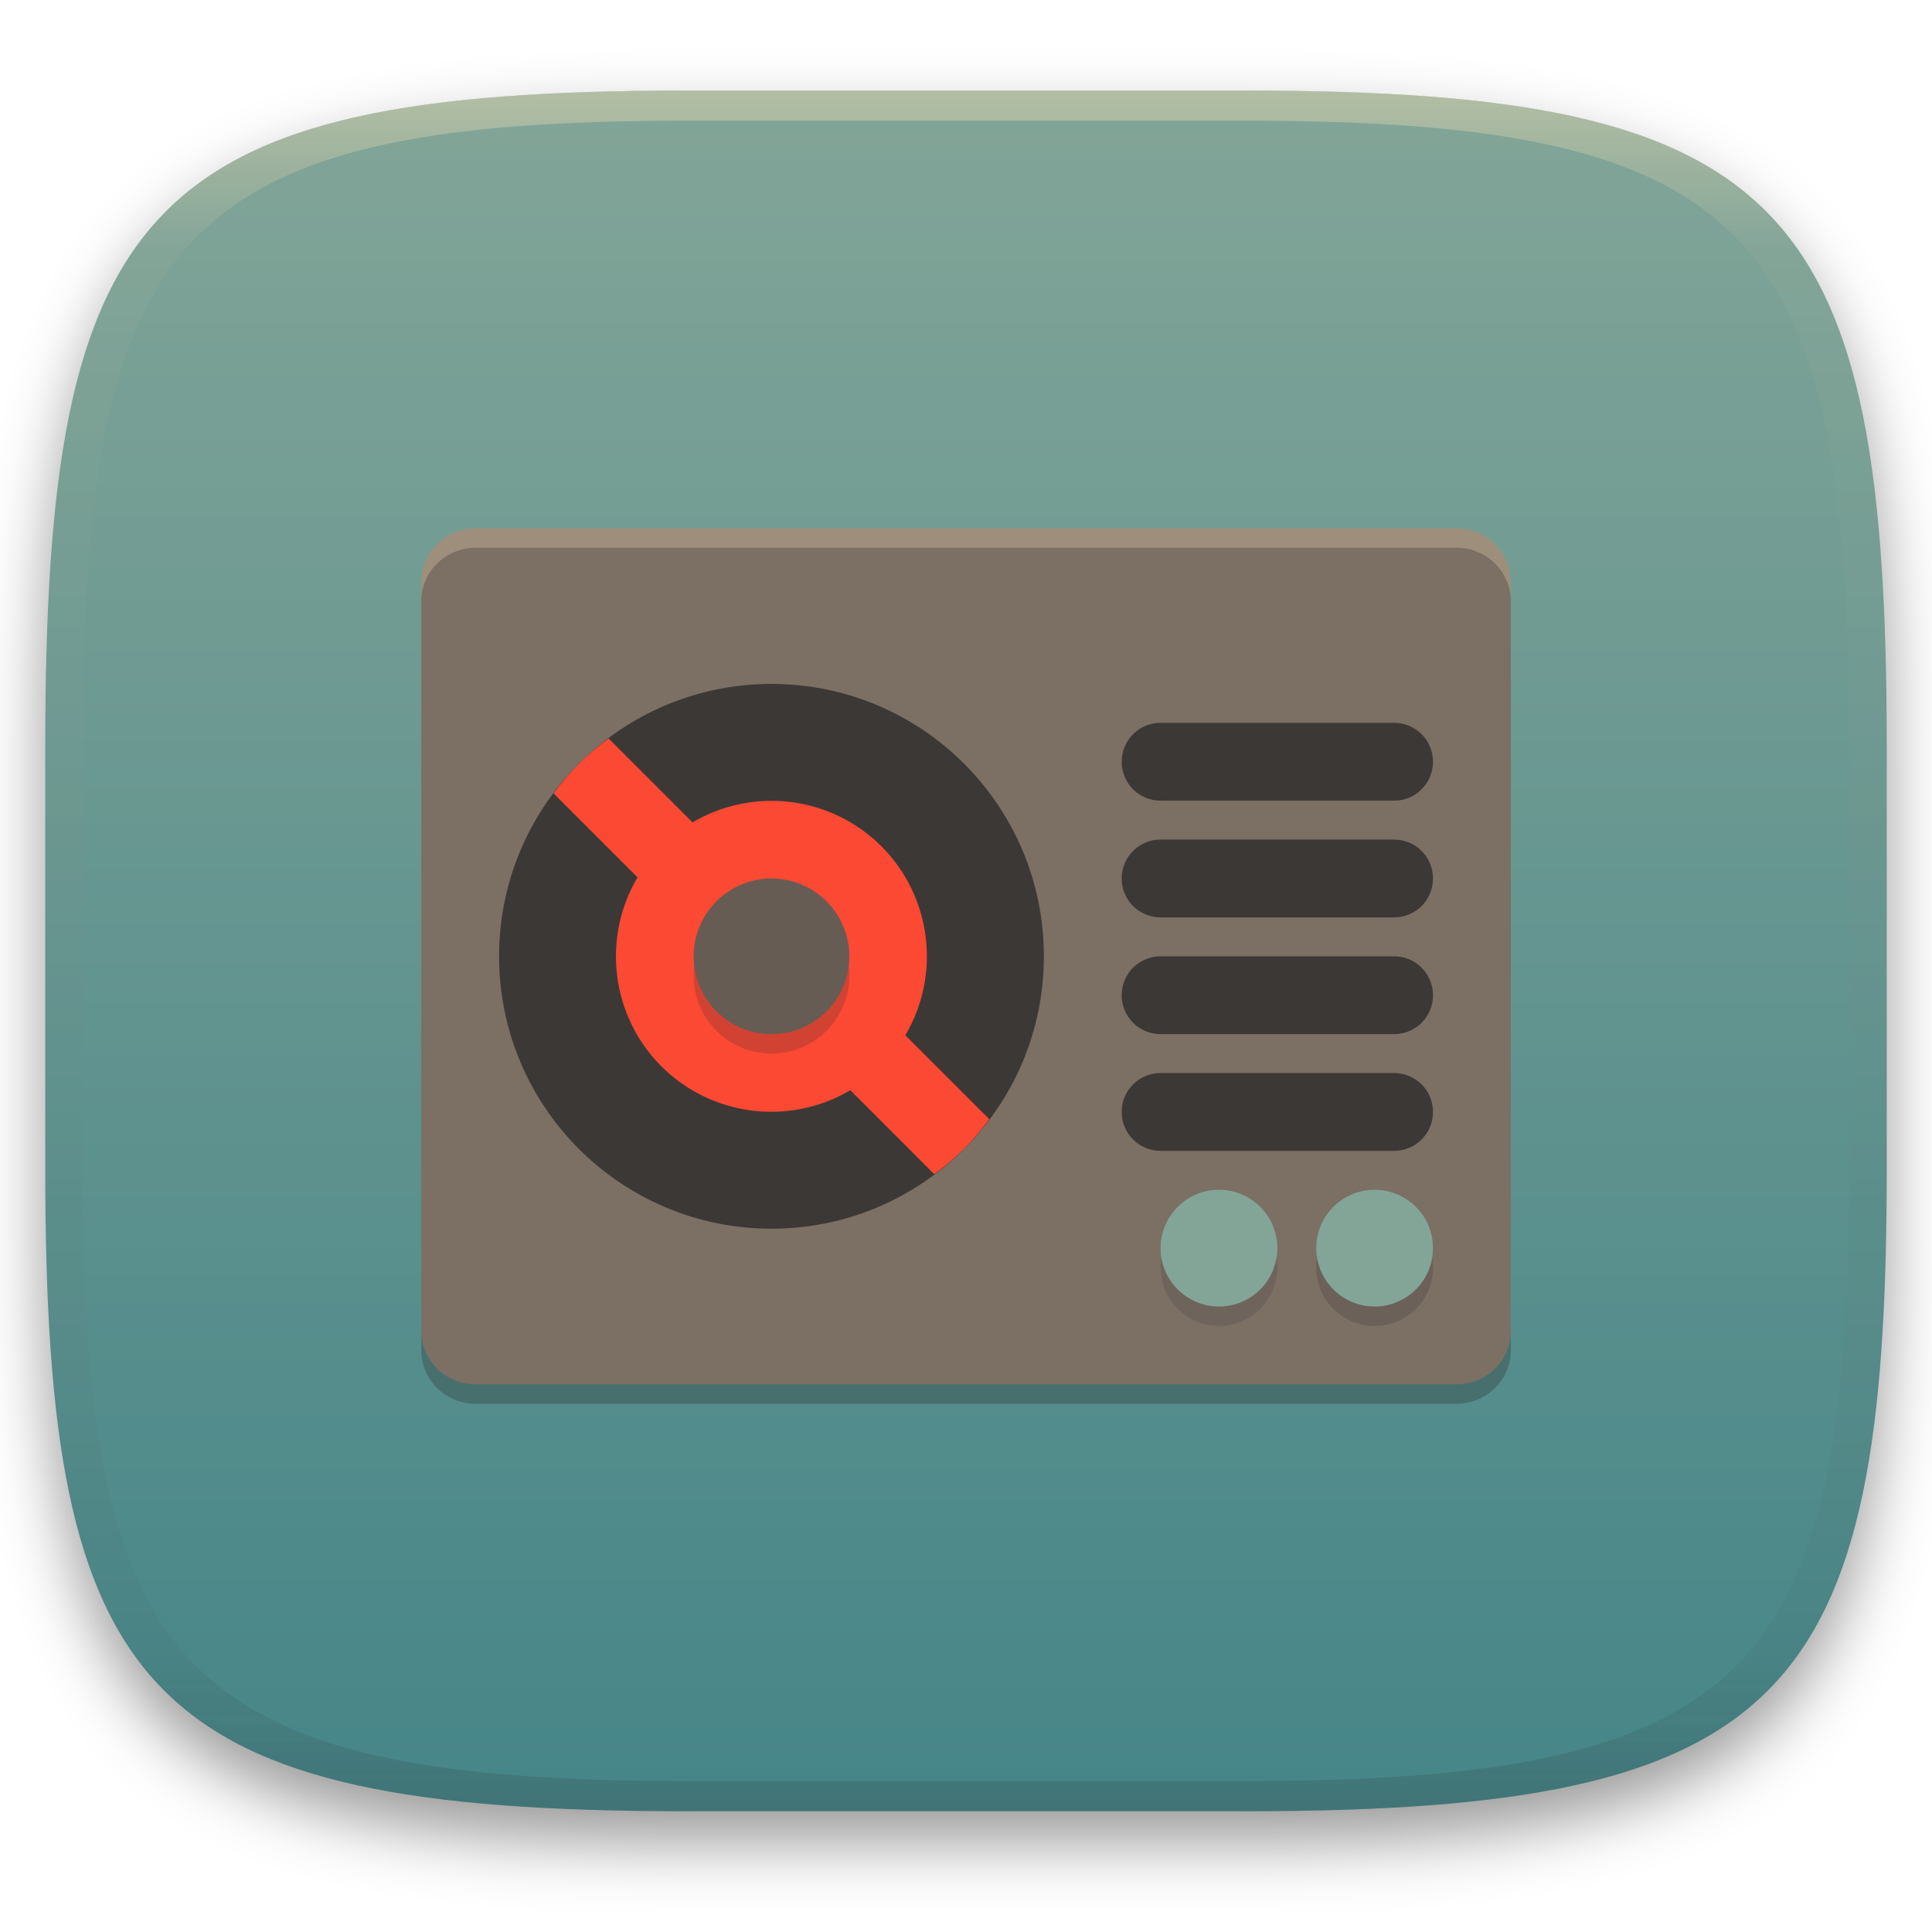
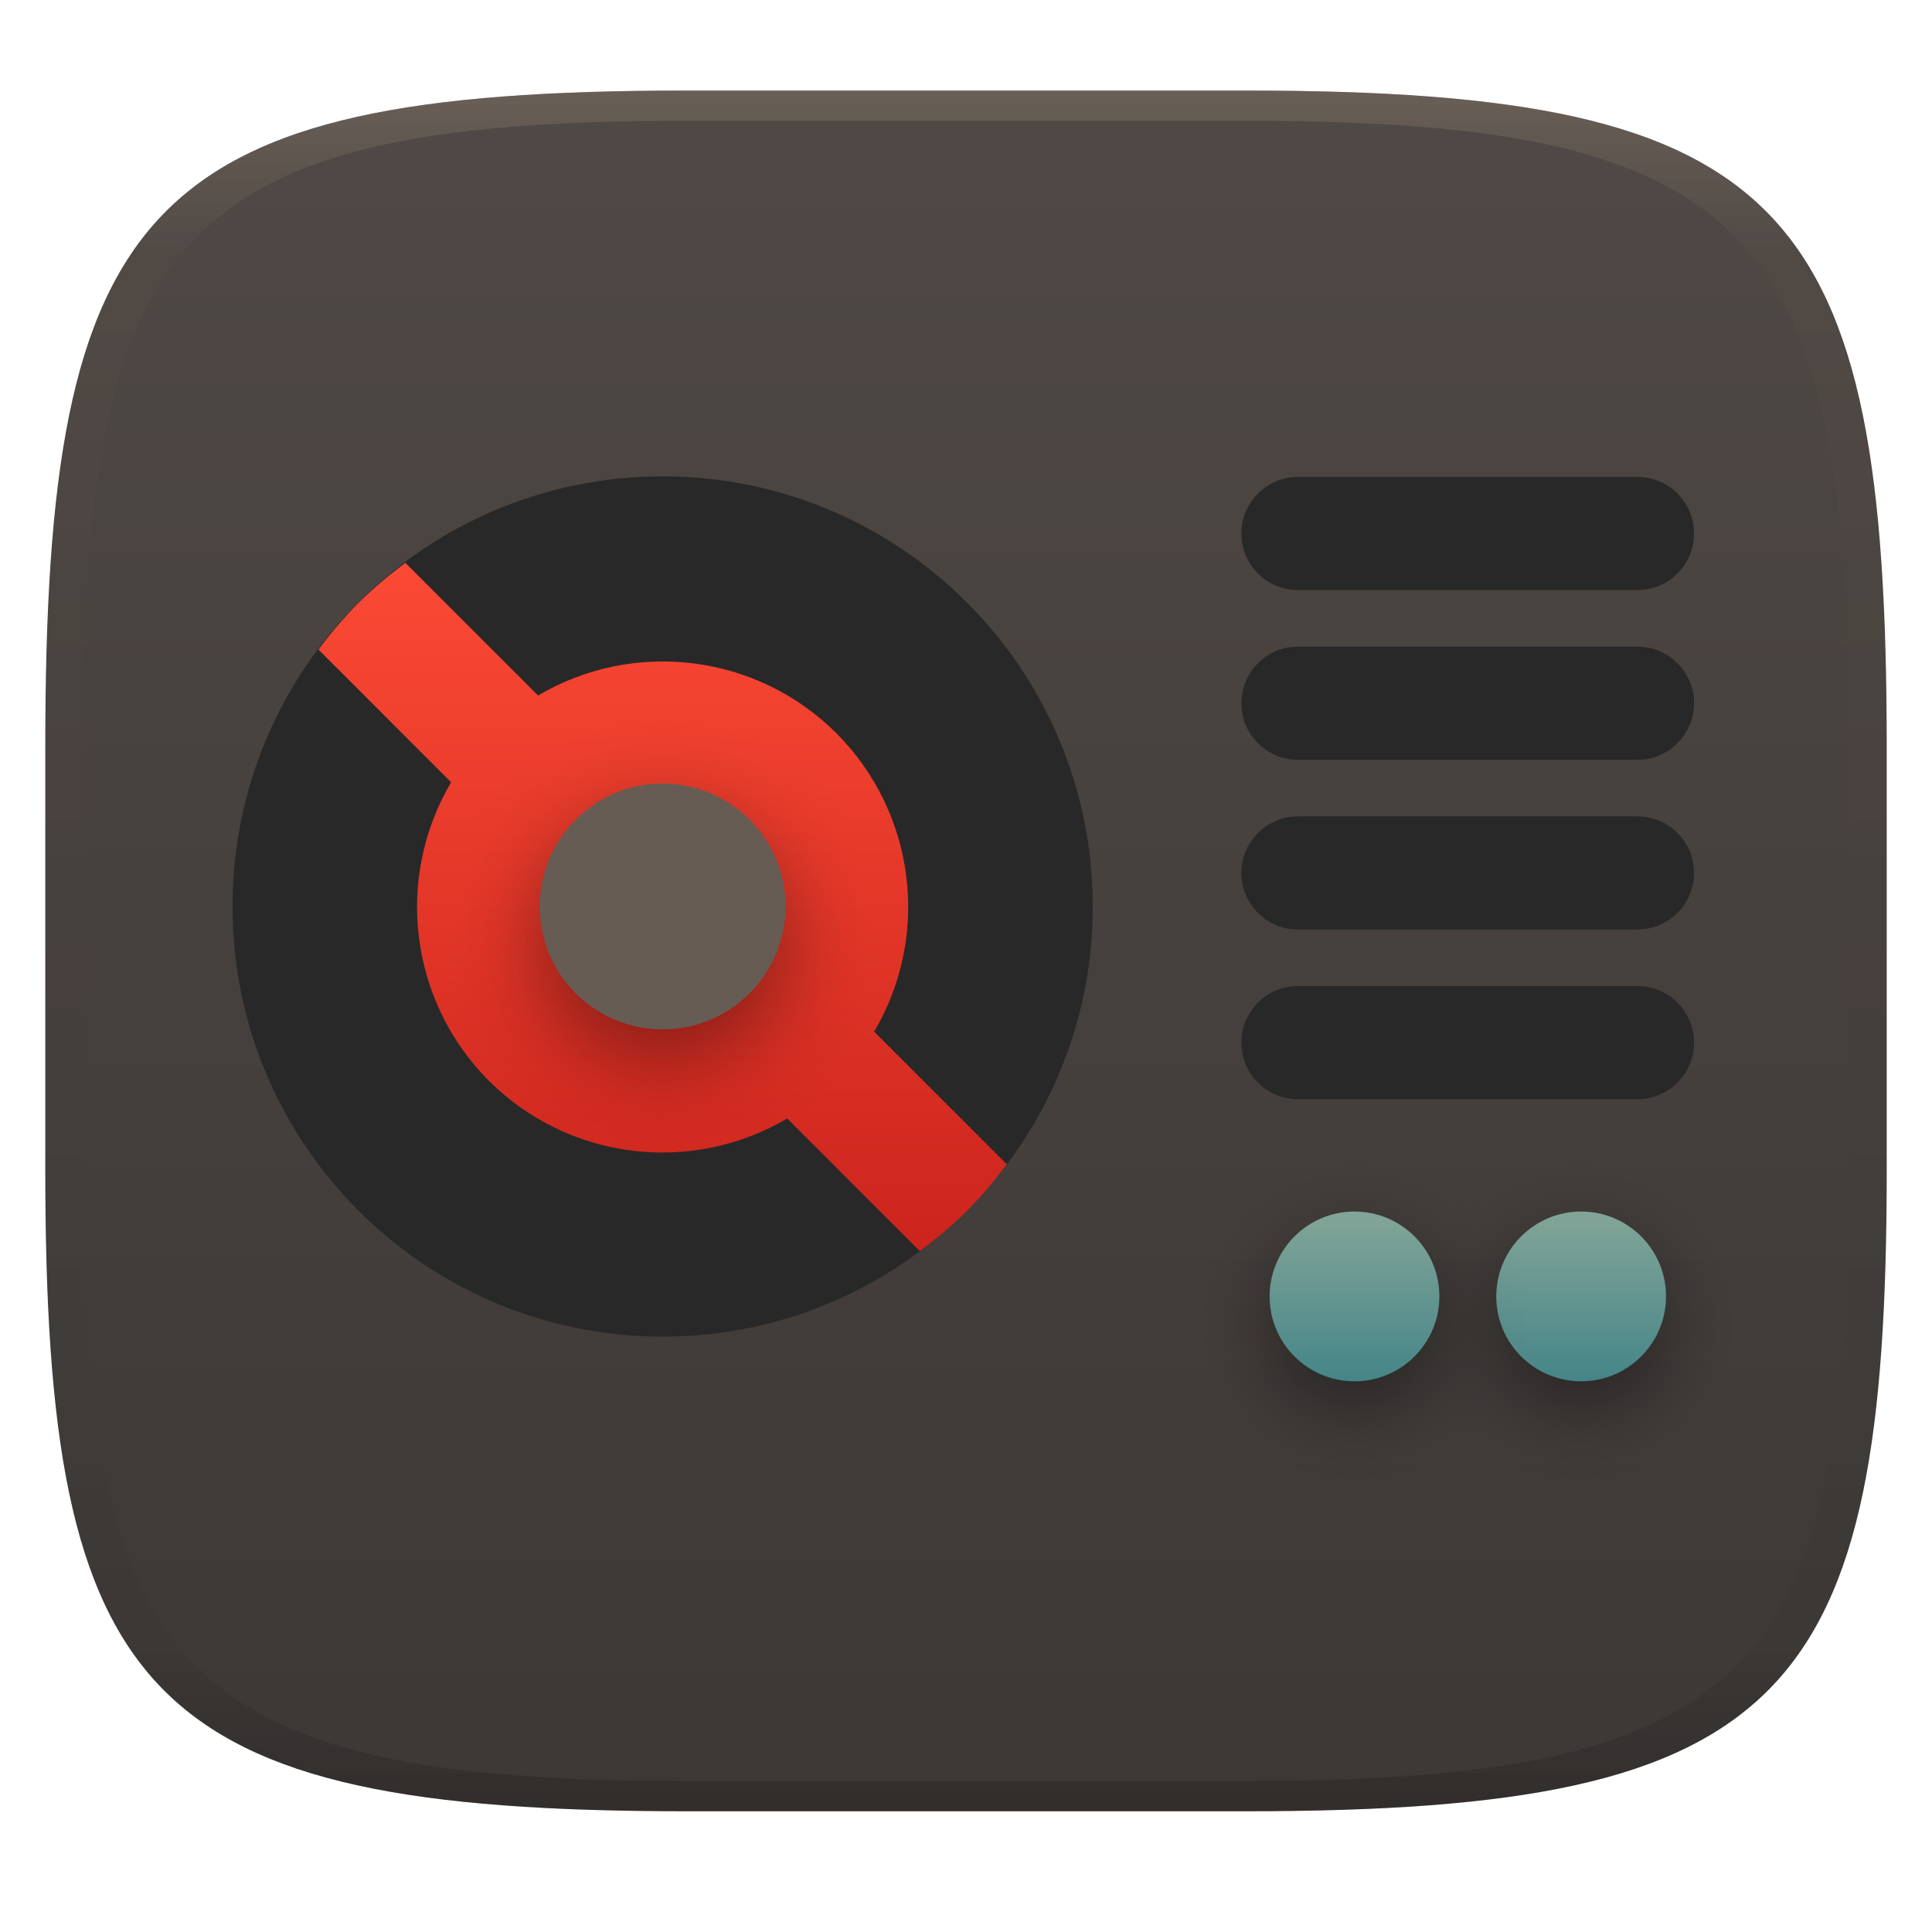
- <svg xmlns="http://www.w3.org/2000/svg" width="256" height="256" style="isolation:isolate" version="1.1" viewBox="0 0 256 256">
+ <svg xmlns="http://www.w3.org/2000/svg" width="256" height="256" style="isolation:isolate" version="1.1">
+   <g transform="translate(0 -.12)" filter="url(#a)">
+     <linearGradient id="b" x1=".5" x2=".5" y2="1" gradientTransform="matrix(244,0,0,228,5.981,12.12)" gradientUnits="userSpaceOnUse">
+       <stop stop-color="#504945" offset="0" />
+       <stop stop-color="#3c3836" offset="1" />
+     </linearGradient>
+     <path d="m165 12.12c72 0 85 15 85 87v56c0 70-13 85-85 85h-74c-72 0-85-15-85-85v-56c0-72 13-87 85-87z" fill="url(#b)" />
+   </g>
+   <g transform="matrix(1.241 0 0 1.241 -41.42 -36.83)" style="isolation:isolate">
+     <g transform="matrix(1.086 0 0 1.086 -2.072 -4.287)">
+       <circle cx="97.79" cy="120.4" r="42.29" fill="#282828" vector-effect="non-scaling-stroke" style="isolation:isolate" />
+       <path d="m67.89 90.54c-1.421 1.439-2.737 2.979-3.937 4.606l13.04 13.04c-5.59 9.486-4.064 21.55 3.713 29.35 7.792 7.772 19.85 9.295 29.33 3.705l13.04 13.04c1.63-1.198 3.171-2.512 4.613-3.931 1.421-1.439 2.737-2.978 3.937-4.605l-13.04-13.04c5.589-9.485 4.062-21.55-3.715-29.34-7.79-7.773-19.85-9.298-29.33-3.71l-13.04-13.04c-1.63 1.199-3.173 2.513-4.615 3.933z" fill="url(#_lgradient_138)" />
+       <g filter="url(#vW2xqvrNN3IiZgHBgQdxLMrcpUJnx8sa)" opacity=".4">
+         <circle cx="97.79" cy="123.5" r="12.08" vector-effect="non-scaling-stroke" />
+       </g>
+       <circle cx="97.79" cy="120.4" r="12.08" fill="#665c54" vector-effect="non-scaling-stroke" style="isolation:isolate" />
+     </g>
+     <path transform="translate(13.76 11.4)" d="m158.2 69.2c-3.334 0-6.041 2.708-6.041 6.043 0 3.334 2.707 6.041 6.041 6.041h36.25c3.335 0 6.043-2.707 6.043-6.041 0-3.335-2.708-6.043-6.043-6.043zm0 18.12c-3.334 0-6.041 2.708-6.041 6.043 0 3.334 2.707 6.041 6.041 6.041h36.25c3.335 0 6.043-2.707 6.043-6.041 0-3.335-2.708-6.043-6.043-6.043zm0 18.12c-3.334 0-6.041 2.708-6.041 6.043 0 3.334 2.707 6.041 6.041 6.041h36.25c3.335 0 6.043-2.707 6.043-6.041 0-3.335-2.708-6.043-6.043-6.043zm0 18.12c-3.334 0-6.041 2.708-6.041 6.043 0 3.334 2.707 6.041 6.041 6.041h36.25c3.335 0 6.043-2.707 6.043-6.041 0-3.335-2.708-6.043-6.043-6.043z" fill="#282828" style="isolation:isolate" />
+     <g transform="translate(10.74 -5.642)" filter="url(#2YMQ4C4yywX6UbyTfN497CIFXKphPwML)" opacity=".4">
+       <circle cx="191.4" cy="176.8" r="9.063" vector-effect="non-scaling-stroke" />
+     </g>
+     <circle cx="202.2" cy="168.1" r="9.063" fill="url(#_lgradient_139)" vector-effect="non-scaling-stroke" />
+     <g transform="translate(10.74 -5.642)" filter="url(#jp1USUHE7UwZsVWvzLv8UFsETBo7x84T)" opacity=".4">
+       <circle cx="167.3" cy="176.8" r="9.063" vector-effect="non-scaling-stroke" />
+     </g>
+     <circle cx="178" cy="168.1" r="9.063" fill="url(#_lgradient_140)" vector-effect="non-scaling-stroke" />
+   </g>
  <defs>
    <linearGradient id="linearGradient31" x1=".5" x2=".5" y2="1" gradientTransform="matrix(244,0,0,228,5.986,12)" gradientUnits="userSpaceOnUse">
-       <stop stop-color="#ebdbb2" offset="0" />
-       <stop stop-color="#ebdbb2" stop-opacity=".098" offset=".1" />
-       <stop stop-color="#282828" stop-opacity=".1" offset=".9" />
-       <stop stop-color="#282828" stop-opacity=".4" offset="1" />
+       <stop stop-color="#928374" offset="0" />
+       <stop stop-color="#928374" stop-opacity=".098" offset=".1" />
+       <stop stop-opacity=".098" offset=".9" />
+       <stop stop-opacity=".498" offset="1" />
    </linearGradient>
-     <filter id="a-3" x="-.042" y="-.045" width="1.084" height="1.108" color-interpolation-filters="sRGB">
-       <feGaussianBlur in="SourceGraphic" stdDeviation="4.294" />
-       <feOffset dy="4" result="pf_100_offsetBlur" />
-       <feFlood flood-opacity=".4" />
-       <feComposite in2="pf_100_offsetBlur" operator="in" result="pf_100_dropShadow" />
-       <feBlend in="SourceGraphic" in2="pf_100_dropShadow" />
+     <linearGradient id="_lgradient_138" x2="0" y2="1" gradientTransform="matrix(67.67 0 0 67.67 63.95 86.62)" gradientUnits="userSpaceOnUse">
+       <stop stop-color="#fb4934" offset="0" />
+       <stop stop-color="#cc241d" offset="1" />
+     </linearGradient>
+     <filter id="vW2xqvrNN3IiZgHBgQdxLMrcpUJnx8sa" x="-.426" y="-.426" width="1.853" height="1.853" color-interpolation-filters="sRGB">
+       <feGaussianBlur stdDeviation="4.294" />
    </filter>
-     <linearGradient id="b-5" x1=".5" x2=".5" y2="1" gradientTransform="matrix(244,0,0,228,5.981,12.12)" gradientUnits="userSpaceOnUse">
+     <filter id="2YMQ4C4yywX6UbyTfN497CIFXKphPwML" x="-.569" y="-.569" width="2.137" height="2.137" color-interpolation-filters="sRGB">
+       <feGaussianBlur stdDeviation="4.294" />
+     </filter>
+     <linearGradient id="_lgradient_139" x2="0" y2="1" gradientTransform="matrix(18.12 0 0 18.12 193.1 159.1)" gradientUnits="userSpaceOnUse">
+       <stop stop-color="#83a598" offset="0" />
+       <stop stop-color="#458588" offset="1" />
+     </linearGradient>
+     <filter id="jp1USUHE7UwZsVWvzLv8UFsETBo7x84T" x="-.569" y="-.569" width="2.137" height="2.137" color-interpolation-filters="sRGB">
+       <feGaussianBlur stdDeviation="4.294" />
+     </filter>
+     <linearGradient id="_lgradient_140" x2="0" y2="1" gradientTransform="matrix(18.12 0 0 18.12 168.9 159.1)" gradientUnits="userSpaceOnUse">
      <stop stop-color="#83a598" offset="0" />
      <stop stop-color="#458588" offset="1" />
    </linearGradient>
  </defs>
-   <g transform="translate(9.09e-6 -.12)" filter="url(#a-3)">
-     <path d="m165 12.12c72 0 85 15 85 87v56c0 70-13 85-85 85h-74c-72 0-85-15-85-85v-56c0-72 13-87 85-87z" fill="url(#b-5)" />
-   </g>
-   <g transform="translate(9.09e-6 -.12)" opacity=".5">
+   <g transform="translate(.004996 -.116)" opacity=".4">
    <path transform="translate(-.004996 .116)" d="m91 12c-72 0-85 15-85 87v56c0 70 13 85 85 85h74c72 0 85-15 85-85v-56c0-72-13-87-85-87zm0 4h74c68 0 80 15 80 83v56c0 66-12 81-80 81h-74c-68 0-80-15-80-81v-56c0-68 12-83 80-83z" fill="url(#linearGradient31)" opacity="1" />
  </g>
-   <g transform="matrix(2.578 0 0 2.578 45.51 44.22)">
-     <rect transform="scale(-1,1)" x="-60" y="10" width="56" height="44" rx="2.8" ry="2.75" fill="#7c6f64" />
-     <circle cx="22" cy="32" r="14" fill="#3c3836" />
-     <path d="m12.1 22.1a14 14 0 0 0-1.303 1.525l4.316 4.317a7.998 8 0 0 0 1.229 9.715 7.998 8 0 0 0 9.709 1.226l4.316 4.317a14 14 0 0 0 1.527-1.301 14 14 0 0 0 1.303-1.525l-4.317-4.316a7.998 8 0 0 0-1.23-9.714 7.998 8 0 0 0-9.708-1.228l-4.316-4.316a14 14 0 0 0-1.528 1.302z" fill="#fb4934" />
-     <circle cx="22" cy="33" r="4" fill="#282828" opacity=".2" />
-     <circle cx="22" cy="32" r="4" fill="#665c54" />
-     <circle cx="53" cy="48" r="3" fill="#282828" opacity=".2" />
-     <circle cx="53" cy="47" r="3" fill="#83a598" />
-     <circle cx="45" cy="48" r="3" fill="#3c3836" opacity=".2" />
-     <circle cx="45" cy="47" r="3" fill="#83a598" />
-     <path d="m42 20c-1.108 0-2 0.892-2 2s0.891 2 2 2h12c1.108 0 2-0.892 2-2s-0.892-2-2-2zm0 6c-1.108 0-2 0.892-2 2s0.891 2 2 2h12c1.108 0 2-0.891 2-2s-0.892-2-2-2zm0 6c-1.108 0-2 0.892-2 2s0.891 2 2 2h12c1.108 0 2-0.891 2-2s-0.892-2-2-2zm0 6c-1.108 0-2 0.892-2 2s0.891 2 2 2h12c1.108 0 2-0.891 2-2s-0.892-2-2-2z" fill="#3c3836" style="isolation:isolate" />
-     <path d="m6.801 10c-1.551 0-2.801 1.226-2.801 2.749v1.001c0-1.523 1.25-2.749 2.801-2.749h50.4c1.55 0 2.801 1.226 2.801 2.749v-1.001c0-1.523-1.251-2.749-2.801-2.749z" fill="#ebdbb2" opacity=".3" />
-     <path d="m4 51.25v1c0 1.524 1.25 2.75 2.801 2.75h50.4c1.55 0 2.801-1.226 2.801-2.75v-1c0 1.524-1.251 2.75-2.801 2.75h-50.4c-1.551 0-2.801-1.226-2.801-2.75z" fill="#282828" opacity=".3" />
-   </g>
</svg>
